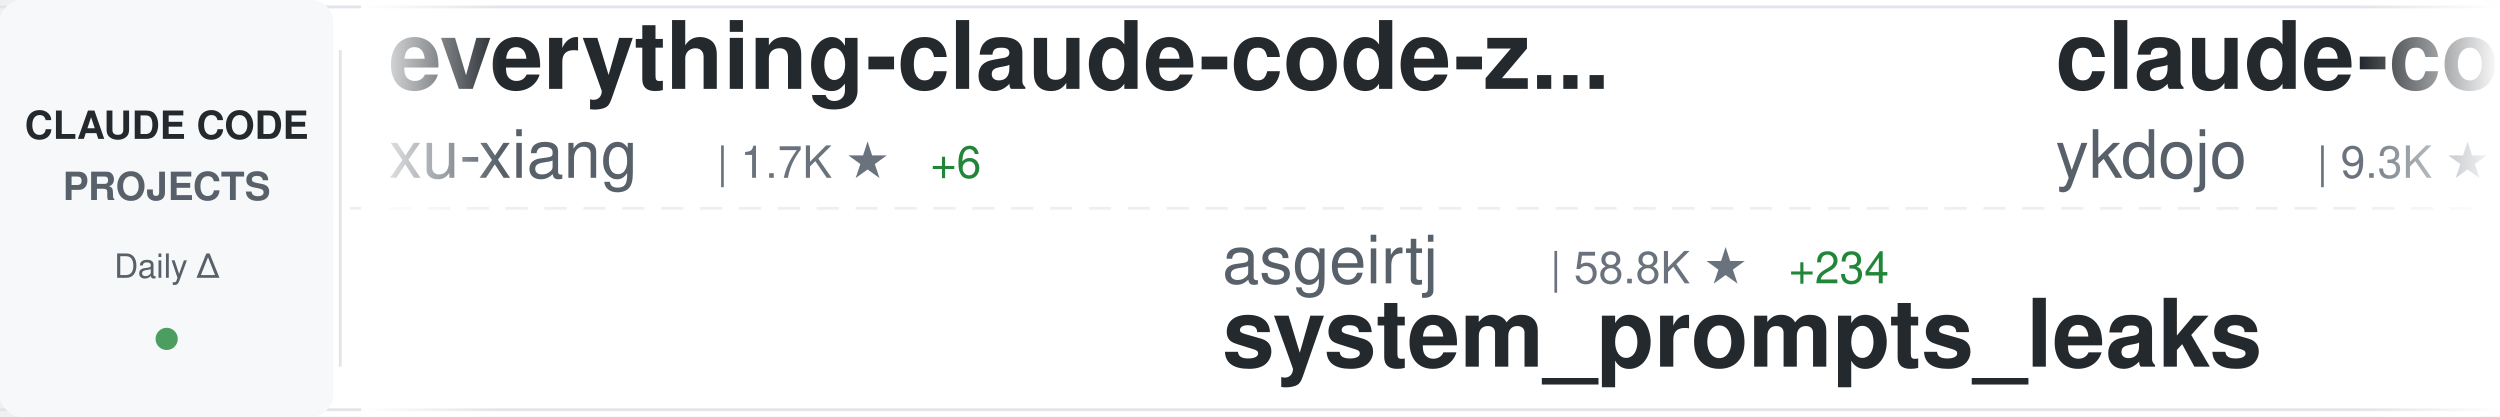
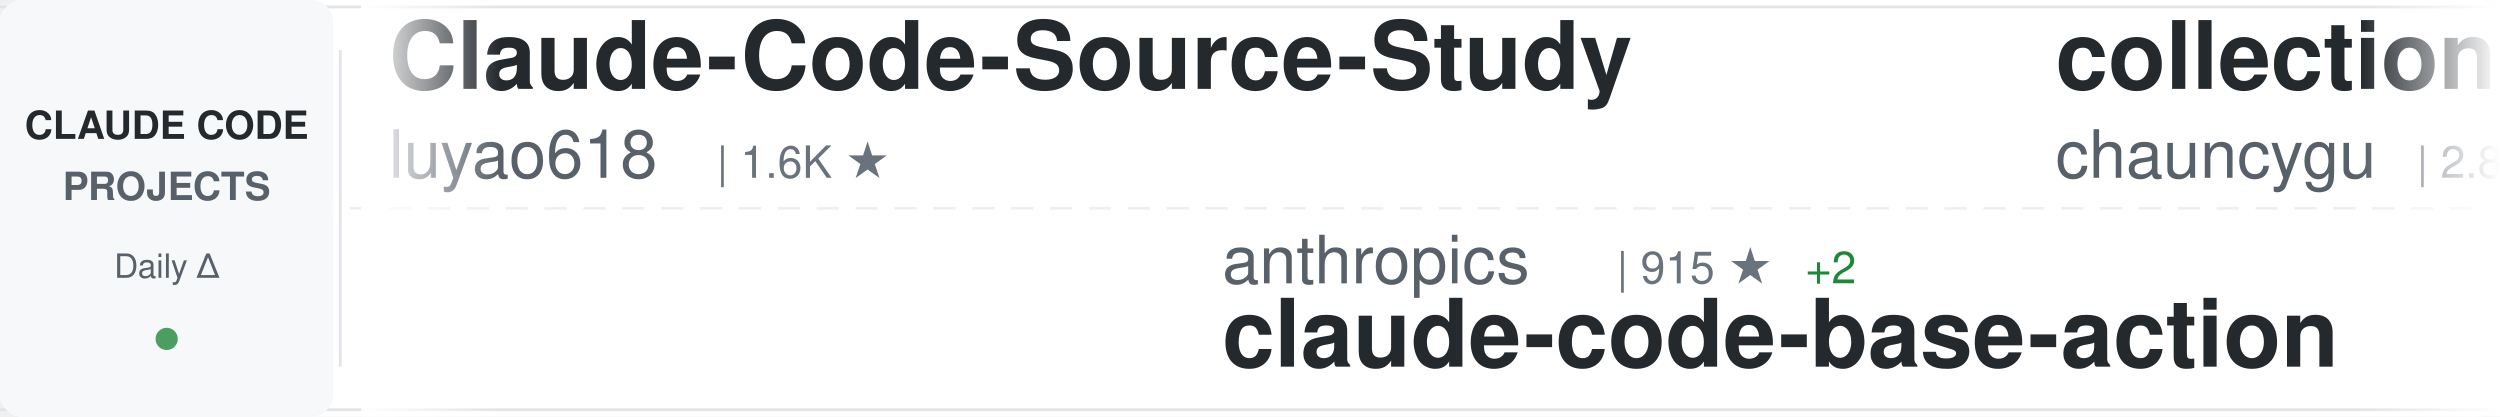
<svg xmlns="http://www.w3.org/2000/svg" width="900" height="150">
  <defs>
    <linearGradient id="awesomeLeftFade" x1="0%" y1="0%" x2="100%" y2="0%">
      <stop offset="0%" style="stop-color:#ffffff;stop-opacity:1" />
      <stop offset="100%" style="stop-color:#ffffff;stop-opacity:0" />
    </linearGradient>
    <linearGradient id="awesomeRightFade" x1="0%" y1="0%" x2="100%" y2="0%">
      <stop offset="0%" style="stop-color:#ffffff;stop-opacity:0" />
      <stop offset="100%" style="stop-color:#ffffff;stop-opacity:1" />
    </linearGradient>
  </defs>
  <rect width="900" height="150" fill="#ffffff" rx="8" />
  <rect x="0" y="2" width="900" height="1" fill="#e1e4e8" />
  <rect x="0" y="147" width="900" height="1" fill="#e1e4e8" />
  <line x1="0" y1="75" x2="900" y2="75" stroke="#e1e4e8" stroke-width="1" stroke-dasharray="8 6" opacity="0.6" />
  <rect x="0" y="0" width="120" height="150" fill="#f6f8fa" rx="8" />
  <text x="60" y="50" font-family="-apple-system, BlinkMacSystemFont, 'Segoe UI', Helvetica, Arial, sans-serif" font-size="14" font-weight="600" fill="#24292e" text-anchor="middle">CLAUDE CODE</text>
  <text x="60" y="72" font-family="-apple-system, BlinkMacSystemFont, 'Segoe UI', Helvetica, Arial, sans-serif" font-size="14" font-weight="600" fill="#586069" text-anchor="middle">PROJECTS</text>
  <text x="60" y="100" font-family="-apple-system, BlinkMacSystemFont, 'Segoe UI', Helvetica, Arial, sans-serif" font-size="12" font-weight="500" fill="#586069" text-anchor="middle">Daily Δ</text>
  <circle cx="60" cy="122" r="4" fill="#22863a" opacity="0.8" />
  <rect x="122" y="18" width="1" height="114" fill="#e1e4e8" />
  <clipPath id="awesomeTickerClip">
    <rect x="130" y="0" width="770" height="150" />
  </clipPath>
  <g clip-path="url(#awesomeTickerClip)">
    <g id="awesomeTickerItems">
      <animateTransform attributeName="transform" attributeType="XML" type="translate" from="0 0" to="-3000 0" dur="54s" repeatCount="indefinite" />
      <g transform="translate(0, 0)">
-         <text x="140" y="32" font-family="-apple-system, BlinkMacSystemFont, 'Segoe UI', Helvetica, Arial, sans-serif" font-size="34" font-weight="600" fill="#24292e">everything-claude-code-z...</text>
-         <text x="140" y="64" font-family="-apple-system, BlinkMacSystemFont, 'Segoe UI', Helvetica, Arial, sans-serif" font-size="24" font-weight="400" fill="#586069">xu-xiang</text>
-         <text x="258" y="64" font-family="-apple-system, BlinkMacSystemFont, 'Segoe UI', Helvetica, Arial, sans-serif" font-size="16" font-weight="500" fill="#6a737d">| 1.7K ★</text>
-         <text x="335" y="64" font-family="-apple-system, BlinkMacSystemFont, 'Segoe UI', Helvetica, Arial, sans-serif" font-size="16" font-weight="500" fill="#22863a"> +6</text>
+         <text x="140" y="32" font-family="-apple-system, BlinkMacSystemFont, 'Segoe UI', Helvetica, Arial, sans-serif" font-size="34" font-weight="600" fill="#24292e">Claude-Code-Source-Study</text>
+         <text x="140" y="64" font-family="-apple-system, BlinkMacSystemFont, 'Segoe UI', Helvetica, Arial, sans-serif" font-size="24" font-weight="400" fill="#586069">luyao618</text>
+         <text x="258" y="64" font-family="-apple-system, BlinkMacSystemFont, 'Segoe UI', Helvetica, Arial, sans-serif" font-size="16" font-weight="500" fill="#6a737d">| 1.6K ★</text>
      </g>
      <g transform="translate(300, 0)">
-         <text x="140" y="102" font-family="-apple-system, BlinkMacSystemFont, 'Segoe UI', Helvetica, Arial, sans-serif" font-size="24" font-weight="400" fill="#586069">asgeirtj</text>
-         <text x="258" y="102" font-family="-apple-system, BlinkMacSystemFont, 'Segoe UI', Helvetica, Arial, sans-serif" font-size="16" font-weight="500" fill="#6a737d">| 58.8K ★</text>
-         <text x="344" y="102" font-family="-apple-system, BlinkMacSystemFont, 'Segoe UI', Helvetica, Arial, sans-serif" font-size="16" font-weight="500" fill="#22863a"> +234</text>
-         <text x="140" y="132" font-family="-apple-system, BlinkMacSystemFont, 'Segoe UI', Helvetica, Arial, sans-serif" font-size="34" font-weight="600" fill="#24292e">system_prompts_leaks</text>
+         <text x="140" y="102" font-family="-apple-system, BlinkMacSystemFont, 'Segoe UI', Helvetica, Arial, sans-serif" font-size="24" font-weight="400" fill="#586069">anthropics</text>
+         <text x="282" y="102" font-family="-apple-system, BlinkMacSystemFont, 'Segoe UI', Helvetica, Arial, sans-serif" font-size="16" font-weight="500" fill="#6a737d">| 915 ★</text>
+         <text x="350" y="102" font-family="-apple-system, BlinkMacSystemFont, 'Segoe UI', Helvetica, Arial, sans-serif" font-size="16" font-weight="500" fill="#22863a"> +2</text>
+         <text x="140" y="132" font-family="-apple-system, BlinkMacSystemFont, 'Segoe UI', Helvetica, Arial, sans-serif" font-size="34" font-weight="600" fill="#24292e">claude-code-base-action</text>
      </g>
      <g transform="translate(600, 0)">
-         <text x="140" y="32" font-family="-apple-system, BlinkMacSystemFont, 'Segoe UI', Helvetica, Arial, sans-serif" font-size="34" font-weight="600" fill="#24292e">claude-code-tips</text>
-         <text x="140" y="64" font-family="-apple-system, BlinkMacSystemFont, 'Segoe UI', Helvetica, Arial, sans-serif" font-size="24" font-weight="400" fill="#586069">ykdojo</text>
-         <text x="234" y="64" font-family="-apple-system, BlinkMacSystemFont, 'Segoe UI', Helvetica, Arial, sans-serif" font-size="16" font-weight="500" fill="#6a737d">| 9.3K ★</text>
-         <text x="311" y="64" font-family="-apple-system, BlinkMacSystemFont, 'Segoe UI', Helvetica, Arial, sans-serif" font-size="16" font-weight="500" fill="#22863a"> +12</text>
+         <text x="140" y="32" font-family="-apple-system, BlinkMacSystemFont, 'Segoe UI', Helvetica, Arial, sans-serif" font-size="34" font-weight="600" fill="#24292e">collection-claude-code-s...</text>
+         <text x="140" y="64" font-family="-apple-system, BlinkMacSystemFont, 'Segoe UI', Helvetica, Arial, sans-serif" font-size="24" font-weight="400" fill="#586069">chauncygu</text>
+         <text x="270" y="64" font-family="-apple-system, BlinkMacSystemFont, 'Segoe UI', Helvetica, Arial, sans-serif" font-size="16" font-weight="500" fill="#6a737d">| 2.8K ★</text>
+         <text x="347" y="64" font-family="-apple-system, BlinkMacSystemFont, 'Segoe UI', Helvetica, Arial, sans-serif" font-size="16" font-weight="500" fill="#22863a"> +1</text>
      </g>
      <g transform="translate(900, 0)">
-         <text x="140" y="102" font-family="-apple-system, BlinkMacSystemFont, 'Segoe UI', Helvetica, Arial, sans-serif" font-size="24" font-weight="400" fill="#586069">SeemSeam</text>
-         <text x="258" y="102" font-family="-apple-system, BlinkMacSystemFont, 'Segoe UI', Helvetica, Arial, sans-serif" font-size="16" font-weight="500" fill="#6a737d">| 3.3K ★</text>
-         <text x="335" y="102" font-family="-apple-system, BlinkMacSystemFont, 'Segoe UI', Helvetica, Arial, sans-serif" font-size="16" font-weight="500" fill="#22863a"> +4</text>
-         <text x="140" y="132" font-family="-apple-system, BlinkMacSystemFont, 'Segoe UI', Helvetica, Arial, sans-serif" font-size="34" font-weight="600" fill="#24292e">claude_codex_bridge</text>
+         <text x="140" y="102" font-family="-apple-system, BlinkMacSystemFont, 'Segoe UI', Helvetica, Arial, sans-serif" font-size="24" font-weight="400" fill="#586069">affaan-m</text>
+         <text x="258" y="102" font-family="-apple-system, BlinkMacSystemFont, 'Segoe UI', Helvetica, Arial, sans-serif" font-size="16" font-weight="500" fill="#6a737d">| 230.9K ★</text>
+         <text x="353" y="102" font-family="-apple-system, BlinkMacSystemFont, 'Segoe UI', Helvetica, Arial, sans-serif" font-size="16" font-weight="500" fill="#22863a"> +281</text>
+         <text x="140" y="132" font-family="-apple-system, BlinkMacSystemFont, 'Segoe UI', Helvetica, Arial, sans-serif" font-size="34" font-weight="600" fill="#24292e">ECC</text>
      </g>
      <g transform="translate(1200, 0)">
        <text x="140" y="32" font-family="-apple-system, BlinkMacSystemFont, 'Segoe UI', Helvetica, Arial, sans-serif" font-size="34" font-weight="600" fill="#24292e">claude-code-webui</text>
        <text x="140" y="64" font-family="-apple-system, BlinkMacSystemFont, 'Segoe UI', Helvetica, Arial, sans-serif" font-size="24" font-weight="400" fill="#586069">sugyan</text>
        <text x="234" y="64" font-family="-apple-system, BlinkMacSystemFont, 'Segoe UI', Helvetica, Arial, sans-serif" font-size="16" font-weight="500" fill="#6a737d">| 1.1K ★</text>
        <text x="311" y="64" font-family="-apple-system, BlinkMacSystemFont, 'Segoe UI', Helvetica, Arial, sans-serif" font-size="16" font-weight="500" fill="#22863a"> +1</text>
      </g>
      <g transform="translate(1500, 0)">
-         <text x="140" y="102" font-family="-apple-system, BlinkMacSystemFont, 'Segoe UI', Helvetica, Arial, sans-serif" font-size="24" font-weight="400" fill="#586069">anthropics</text>
-         <text x="282" y="102" font-family="-apple-system, BlinkMacSystemFont, 'Segoe UI', Helvetica, Arial, sans-serif" font-size="16" font-weight="500" fill="#6a737d">| 5.6K ★</text>
-         <text x="359" y="102" font-family="-apple-system, BlinkMacSystemFont, 'Segoe UI', Helvetica, Arial, sans-serif" font-size="16" font-weight="500" fill="#22863a"> +11</text>
-         <text x="140" y="132" font-family="-apple-system, BlinkMacSystemFont, 'Segoe UI', Helvetica, Arial, sans-serif" font-size="34" font-weight="600" fill="#24292e">claude-code-security-rev...</text>
+         <text x="140" y="102" font-family="-apple-system, BlinkMacSystemFont, 'Segoe UI', Helvetica, Arial, sans-serif" font-size="24" font-weight="400" fill="#586069">multica-ai</text>
+         <text x="282" y="102" font-family="-apple-system, BlinkMacSystemFont, 'Segoe UI', Helvetica, Arial, sans-serif" font-size="16" font-weight="500" fill="#6a737d">| 193.9K ★</text>
+         <text x="377" y="102" font-family="-apple-system, BlinkMacSystemFont, 'Segoe UI', Helvetica, Arial, sans-serif" font-size="16" font-weight="500" fill="#22863a"> +331</text>
+         <text x="140" y="132" font-family="-apple-system, BlinkMacSystemFont, 'Segoe UI', Helvetica, Arial, sans-serif" font-size="34" font-weight="600" fill="#24292e">andrej-karpathy-skills</text>
      </g>
      <g transform="translate(1800, 0)">
-         <text x="140" y="32" font-family="-apple-system, BlinkMacSystemFont, 'Segoe UI', Helvetica, Arial, sans-serif" font-size="34" font-weight="600" fill="#24292e">claude-code-from-source</text>
-         <text x="140" y="64" font-family="-apple-system, BlinkMacSystemFont, 'Segoe UI', Helvetica, Arial, sans-serif" font-size="24" font-weight="400" fill="#586069">alejandrobalderas</text>
-         <text x="366" y="64" font-family="-apple-system, BlinkMacSystemFont, 'Segoe UI', Helvetica, Arial, sans-serif" font-size="16" font-weight="500" fill="#6a737d">| 2.7K ★</text>
-         <text x="443" y="64" font-family="-apple-system, BlinkMacSystemFont, 'Segoe UI', Helvetica, Arial, sans-serif" font-size="16" font-weight="500" fill="#22863a"> +1</text>
+         <text x="140" y="32" font-family="-apple-system, BlinkMacSystemFont, 'Segoe UI', Helvetica, Arial, sans-serif" font-size="34" font-weight="600" fill="#24292e">awesome-claude-code-tool...</text>
+         <text x="140" y="64" font-family="-apple-system, BlinkMacSystemFont, 'Segoe UI', Helvetica, Arial, sans-serif" font-size="24" font-weight="400" fill="#586069">rohitg00</text>
+         <text x="258" y="64" font-family="-apple-system, BlinkMacSystemFont, 'Segoe UI', Helvetica, Arial, sans-serif" font-size="16" font-weight="500" fill="#6a737d">| 2.3K ★</text>
+         <text x="335" y="64" font-family="-apple-system, BlinkMacSystemFont, 'Segoe UI', Helvetica, Arial, sans-serif" font-size="16" font-weight="500" fill="#22863a"> +6</text>
      </g>
      <g transform="translate(2100, 0)">
-         <text x="140" y="102" font-family="-apple-system, BlinkMacSystemFont, 'Segoe UI', Helvetica, Arial, sans-serif" font-size="24" font-weight="400" fill="#586069">AprilNEA</text>
-         <text x="258" y="102" font-family="-apple-system, BlinkMacSystemFont, 'Segoe UI', Helvetica, Arial, sans-serif" font-size="16" font-weight="500" fill="#6a737d">| 392 ★</text>
-         <text x="140" y="132" font-family="-apple-system, BlinkMacSystemFont, 'Segoe UI', Helvetica, Arial, sans-serif" font-size="34" font-weight="600" fill="#24292e">claude-code-source</text>
+         <text x="140" y="102" font-family="-apple-system, BlinkMacSystemFont, 'Segoe UI', Helvetica, Arial, sans-serif" font-size="24" font-weight="400" fill="#586069">oboard</text>
+         <text x="234" y="102" font-family="-apple-system, BlinkMacSystemFont, 'Segoe UI', Helvetica, Arial, sans-serif" font-size="16" font-weight="500" fill="#6a737d">| 3.3K ★</text>
+         <text x="311" y="102" font-family="-apple-system, BlinkMacSystemFont, 'Segoe UI', Helvetica, Arial, sans-serif" font-size="16" font-weight="500" fill="#22863a"> +1</text>
+         <text x="140" y="132" font-family="-apple-system, BlinkMacSystemFont, 'Segoe UI', Helvetica, Arial, sans-serif" font-size="34" font-weight="600" fill="#24292e">claude-code-rev</text>
      </g>
      <g transform="translate(2400, 0)">
-         <text x="140" y="32" font-family="-apple-system, BlinkMacSystemFont, 'Segoe UI', Helvetica, Arial, sans-serif" font-size="34" font-weight="600" fill="#24292e">andrej-karpathy-skills</text>
-         <text x="140" y="64" font-family="-apple-system, BlinkMacSystemFont, 'Segoe UI', Helvetica, Arial, sans-serif" font-size="24" font-weight="400" fill="#586069">multica-ai</text>
-         <text x="282" y="64" font-family="-apple-system, BlinkMacSystemFont, 'Segoe UI', Helvetica, Arial, sans-serif" font-size="16" font-weight="500" fill="#6a737d">| 193.8K ★</text>
-         <text x="377" y="64" font-family="-apple-system, BlinkMacSystemFont, 'Segoe UI', Helvetica, Arial, sans-serif" font-size="16" font-weight="500" fill="#22863a"> +318</text>
+         <text x="140" y="32" font-family="-apple-system, BlinkMacSystemFont, 'Segoe UI', Helvetica, Arial, sans-serif" font-size="34" font-weight="600" fill="#24292e">claude-code-showcase</text>
+         <text x="140" y="64" font-family="-apple-system, BlinkMacSystemFont, 'Segoe UI', Helvetica, Arial, sans-serif" font-size="24" font-weight="400" fill="#586069">ChrisWiles</text>
+         <text x="282" y="64" font-family="-apple-system, BlinkMacSystemFont, 'Segoe UI', Helvetica, Arial, sans-serif" font-size="16" font-weight="500" fill="#6a737d">| 6.0K ★</text>
+         <text x="359" y="64" font-family="-apple-system, BlinkMacSystemFont, 'Segoe UI', Helvetica, Arial, sans-serif" font-size="16" font-weight="500" fill="#22863a"> +1</text>
      </g>
      <g transform="translate(2700, 0)">
-         <text x="140" y="102" font-family="-apple-system, BlinkMacSystemFont, 'Segoe UI', Helvetica, Arial, sans-serif" font-size="24" font-weight="400" fill="#586069">RichardAtCT</text>
-         <text x="294" y="102" font-family="-apple-system, BlinkMacSystemFont, 'Segoe UI', Helvetica, Arial, sans-serif" font-size="16" font-weight="500" fill="#6a737d">| 2.7K ★</text>
-         <text x="140" y="132" font-family="-apple-system, BlinkMacSystemFont, 'Segoe UI', Helvetica, Arial, sans-serif" font-size="34" font-weight="600" fill="#24292e">claude-code-telegram</text>
+         <text x="140" y="102" font-family="-apple-system, BlinkMacSystemFont, 'Segoe UI', Helvetica, Arial, sans-serif" font-size="24" font-weight="400" fill="#586069">Windy3f3f3f3f</text>
+         <text x="318" y="102" font-family="-apple-system, BlinkMacSystemFont, 'Segoe UI', Helvetica, Arial, sans-serif" font-size="16" font-weight="500" fill="#6a737d">| 2.4K ★</text>
+         <text x="395" y="102" font-family="-apple-system, BlinkMacSystemFont, 'Segoe UI', Helvetica, Arial, sans-serif" font-size="16" font-weight="500" fill="#22863a"> +10</text>
+         <text x="140" y="132" font-family="-apple-system, BlinkMacSystemFont, 'Segoe UI', Helvetica, Arial, sans-serif" font-size="34" font-weight="600" fill="#24292e">claude-code-from-scratch</text>
      </g>
      <g transform="translate(3000, 0)">
-         <text x="140" y="32" font-family="-apple-system, BlinkMacSystemFont, 'Segoe UI', Helvetica, Arial, sans-serif" font-size="34" font-weight="600" fill="#24292e">everything-claude-code-z...</text>
-         <text x="140" y="64" font-family="-apple-system, BlinkMacSystemFont, 'Segoe UI', Helvetica, Arial, sans-serif" font-size="24" font-weight="400" fill="#586069">xu-xiang</text>
-         <text x="258" y="64" font-family="-apple-system, BlinkMacSystemFont, 'Segoe UI', Helvetica, Arial, sans-serif" font-size="16" font-weight="500" fill="#6a737d">| 1.7K ★</text>
-         <text x="335" y="64" font-family="-apple-system, BlinkMacSystemFont, 'Segoe UI', Helvetica, Arial, sans-serif" font-size="16" font-weight="500" fill="#22863a"> +6</text>
+         <text x="140" y="32" font-family="-apple-system, BlinkMacSystemFont, 'Segoe UI', Helvetica, Arial, sans-serif" font-size="34" font-weight="600" fill="#24292e">Claude-Code-Source-Study</text>
+         <text x="140" y="64" font-family="-apple-system, BlinkMacSystemFont, 'Segoe UI', Helvetica, Arial, sans-serif" font-size="24" font-weight="400" fill="#586069">luyao618</text>
+         <text x="258" y="64" font-family="-apple-system, BlinkMacSystemFont, 'Segoe UI', Helvetica, Arial, sans-serif" font-size="16" font-weight="500" fill="#6a737d">| 1.6K ★</text>
      </g>
      <g transform="translate(3300, 0)">
-         <text x="140" y="102" font-family="-apple-system, BlinkMacSystemFont, 'Segoe UI', Helvetica, Arial, sans-serif" font-size="24" font-weight="400" fill="#586069">asgeirtj</text>
-         <text x="258" y="102" font-family="-apple-system, BlinkMacSystemFont, 'Segoe UI', Helvetica, Arial, sans-serif" font-size="16" font-weight="500" fill="#6a737d">| 58.8K ★</text>
-         <text x="344" y="102" font-family="-apple-system, BlinkMacSystemFont, 'Segoe UI', Helvetica, Arial, sans-serif" font-size="16" font-weight="500" fill="#22863a"> +234</text>
-         <text x="140" y="132" font-family="-apple-system, BlinkMacSystemFont, 'Segoe UI', Helvetica, Arial, sans-serif" font-size="34" font-weight="600" fill="#24292e">system_prompts_leaks</text>
+         <text x="140" y="102" font-family="-apple-system, BlinkMacSystemFont, 'Segoe UI', Helvetica, Arial, sans-serif" font-size="24" font-weight="400" fill="#586069">anthropics</text>
+         <text x="282" y="102" font-family="-apple-system, BlinkMacSystemFont, 'Segoe UI', Helvetica, Arial, sans-serif" font-size="16" font-weight="500" fill="#6a737d">| 915 ★</text>
+         <text x="350" y="102" font-family="-apple-system, BlinkMacSystemFont, 'Segoe UI', Helvetica, Arial, sans-serif" font-size="16" font-weight="500" fill="#22863a"> +2</text>
+         <text x="140" y="132" font-family="-apple-system, BlinkMacSystemFont, 'Segoe UI', Helvetica, Arial, sans-serif" font-size="34" font-weight="600" fill="#24292e">claude-code-base-action</text>
      </g>
      <g transform="translate(3600, 0)">
-         <text x="140" y="32" font-family="-apple-system, BlinkMacSystemFont, 'Segoe UI', Helvetica, Arial, sans-serif" font-size="34" font-weight="600" fill="#24292e">claude-code-tips</text>
-         <text x="140" y="64" font-family="-apple-system, BlinkMacSystemFont, 'Segoe UI', Helvetica, Arial, sans-serif" font-size="24" font-weight="400" fill="#586069">ykdojo</text>
-         <text x="234" y="64" font-family="-apple-system, BlinkMacSystemFont, 'Segoe UI', Helvetica, Arial, sans-serif" font-size="16" font-weight="500" fill="#6a737d">| 9.3K ★</text>
-         <text x="311" y="64" font-family="-apple-system, BlinkMacSystemFont, 'Segoe UI', Helvetica, Arial, sans-serif" font-size="16" font-weight="500" fill="#22863a"> +12</text>
+         <text x="140" y="32" font-family="-apple-system, BlinkMacSystemFont, 'Segoe UI', Helvetica, Arial, sans-serif" font-size="34" font-weight="600" fill="#24292e">collection-claude-code-s...</text>
+         <text x="140" y="64" font-family="-apple-system, BlinkMacSystemFont, 'Segoe UI', Helvetica, Arial, sans-serif" font-size="24" font-weight="400" fill="#586069">chauncygu</text>
+         <text x="270" y="64" font-family="-apple-system, BlinkMacSystemFont, 'Segoe UI', Helvetica, Arial, sans-serif" font-size="16" font-weight="500" fill="#6a737d">| 2.8K ★</text>
+         <text x="347" y="64" font-family="-apple-system, BlinkMacSystemFont, 'Segoe UI', Helvetica, Arial, sans-serif" font-size="16" font-weight="500" fill="#22863a"> +1</text>
      </g>
      <g transform="translate(3900, 0)">
-         <text x="140" y="102" font-family="-apple-system, BlinkMacSystemFont, 'Segoe UI', Helvetica, Arial, sans-serif" font-size="24" font-weight="400" fill="#586069">SeemSeam</text>
-         <text x="258" y="102" font-family="-apple-system, BlinkMacSystemFont, 'Segoe UI', Helvetica, Arial, sans-serif" font-size="16" font-weight="500" fill="#6a737d">| 3.3K ★</text>
-         <text x="335" y="102" font-family="-apple-system, BlinkMacSystemFont, 'Segoe UI', Helvetica, Arial, sans-serif" font-size="16" font-weight="500" fill="#22863a"> +4</text>
-         <text x="140" y="132" font-family="-apple-system, BlinkMacSystemFont, 'Segoe UI', Helvetica, Arial, sans-serif" font-size="34" font-weight="600" fill="#24292e">claude_codex_bridge</text>
+         <text x="140" y="102" font-family="-apple-system, BlinkMacSystemFont, 'Segoe UI', Helvetica, Arial, sans-serif" font-size="24" font-weight="400" fill="#586069">affaan-m</text>
+         <text x="258" y="102" font-family="-apple-system, BlinkMacSystemFont, 'Segoe UI', Helvetica, Arial, sans-serif" font-size="16" font-weight="500" fill="#6a737d">| 230.9K ★</text>
+         <text x="353" y="102" font-family="-apple-system, BlinkMacSystemFont, 'Segoe UI', Helvetica, Arial, sans-serif" font-size="16" font-weight="500" fill="#22863a"> +281</text>
+         <text x="140" y="132" font-family="-apple-system, BlinkMacSystemFont, 'Segoe UI', Helvetica, Arial, sans-serif" font-size="34" font-weight="600" fill="#24292e">ECC</text>
      </g>
    </g>
  </g>
  <rect x="130" y="0" width="50" height="150" fill="url(#awesomeLeftFade)" />
  <rect x="850" y="0" width="50" height="150" fill="url(#awesomeRightFade)" />
</svg>
